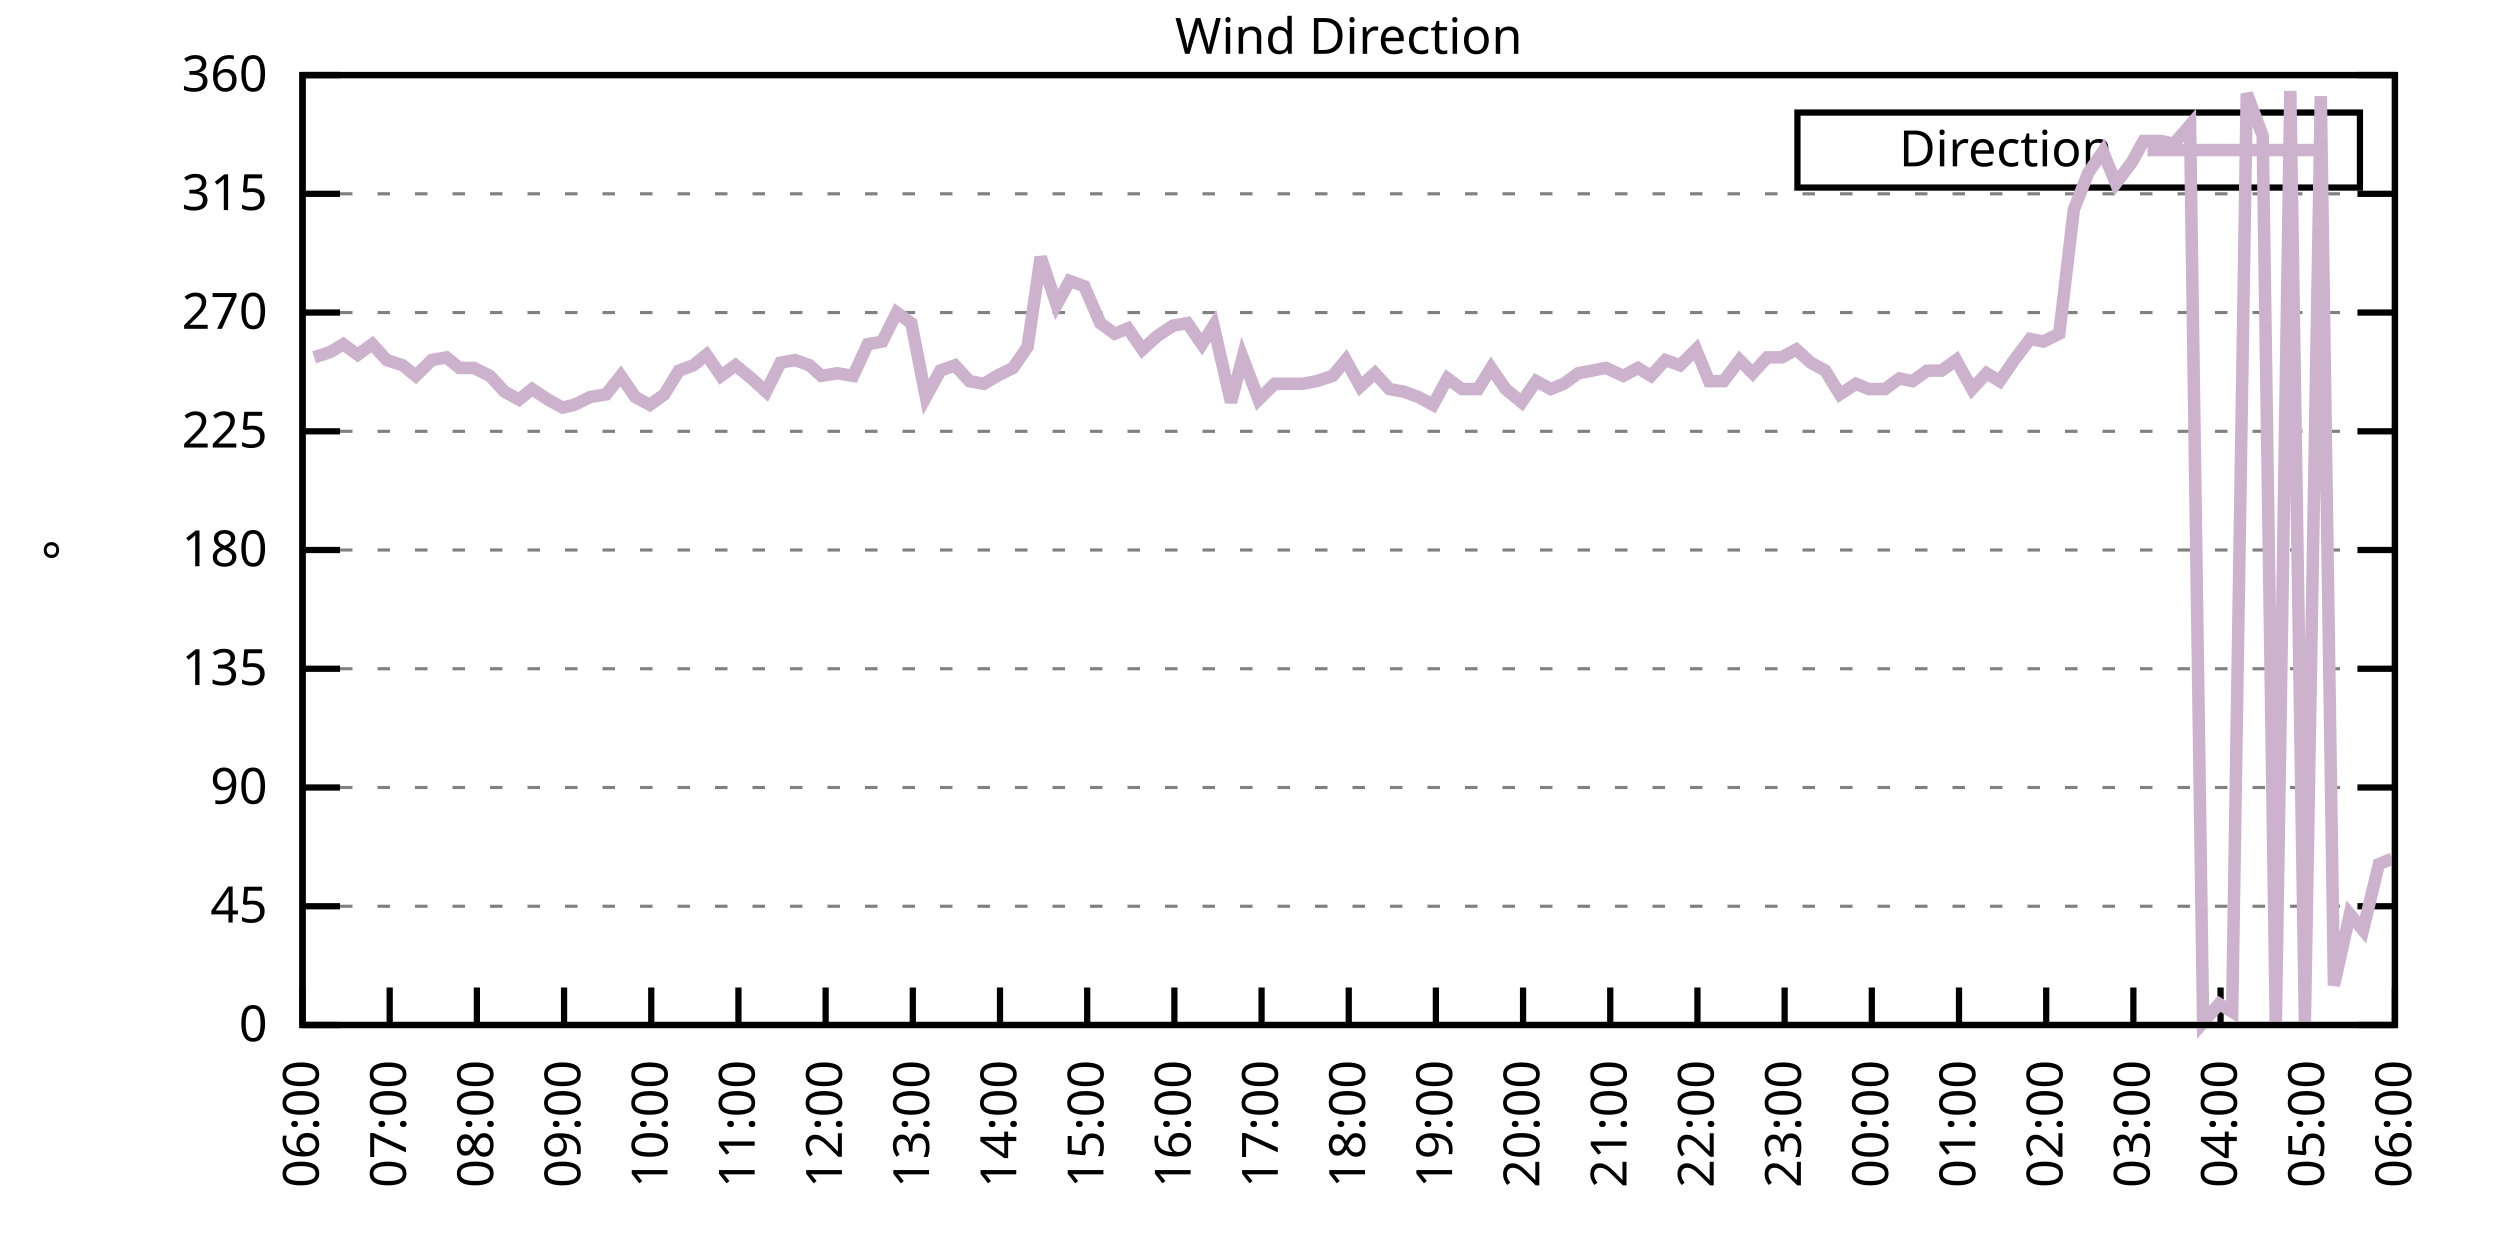
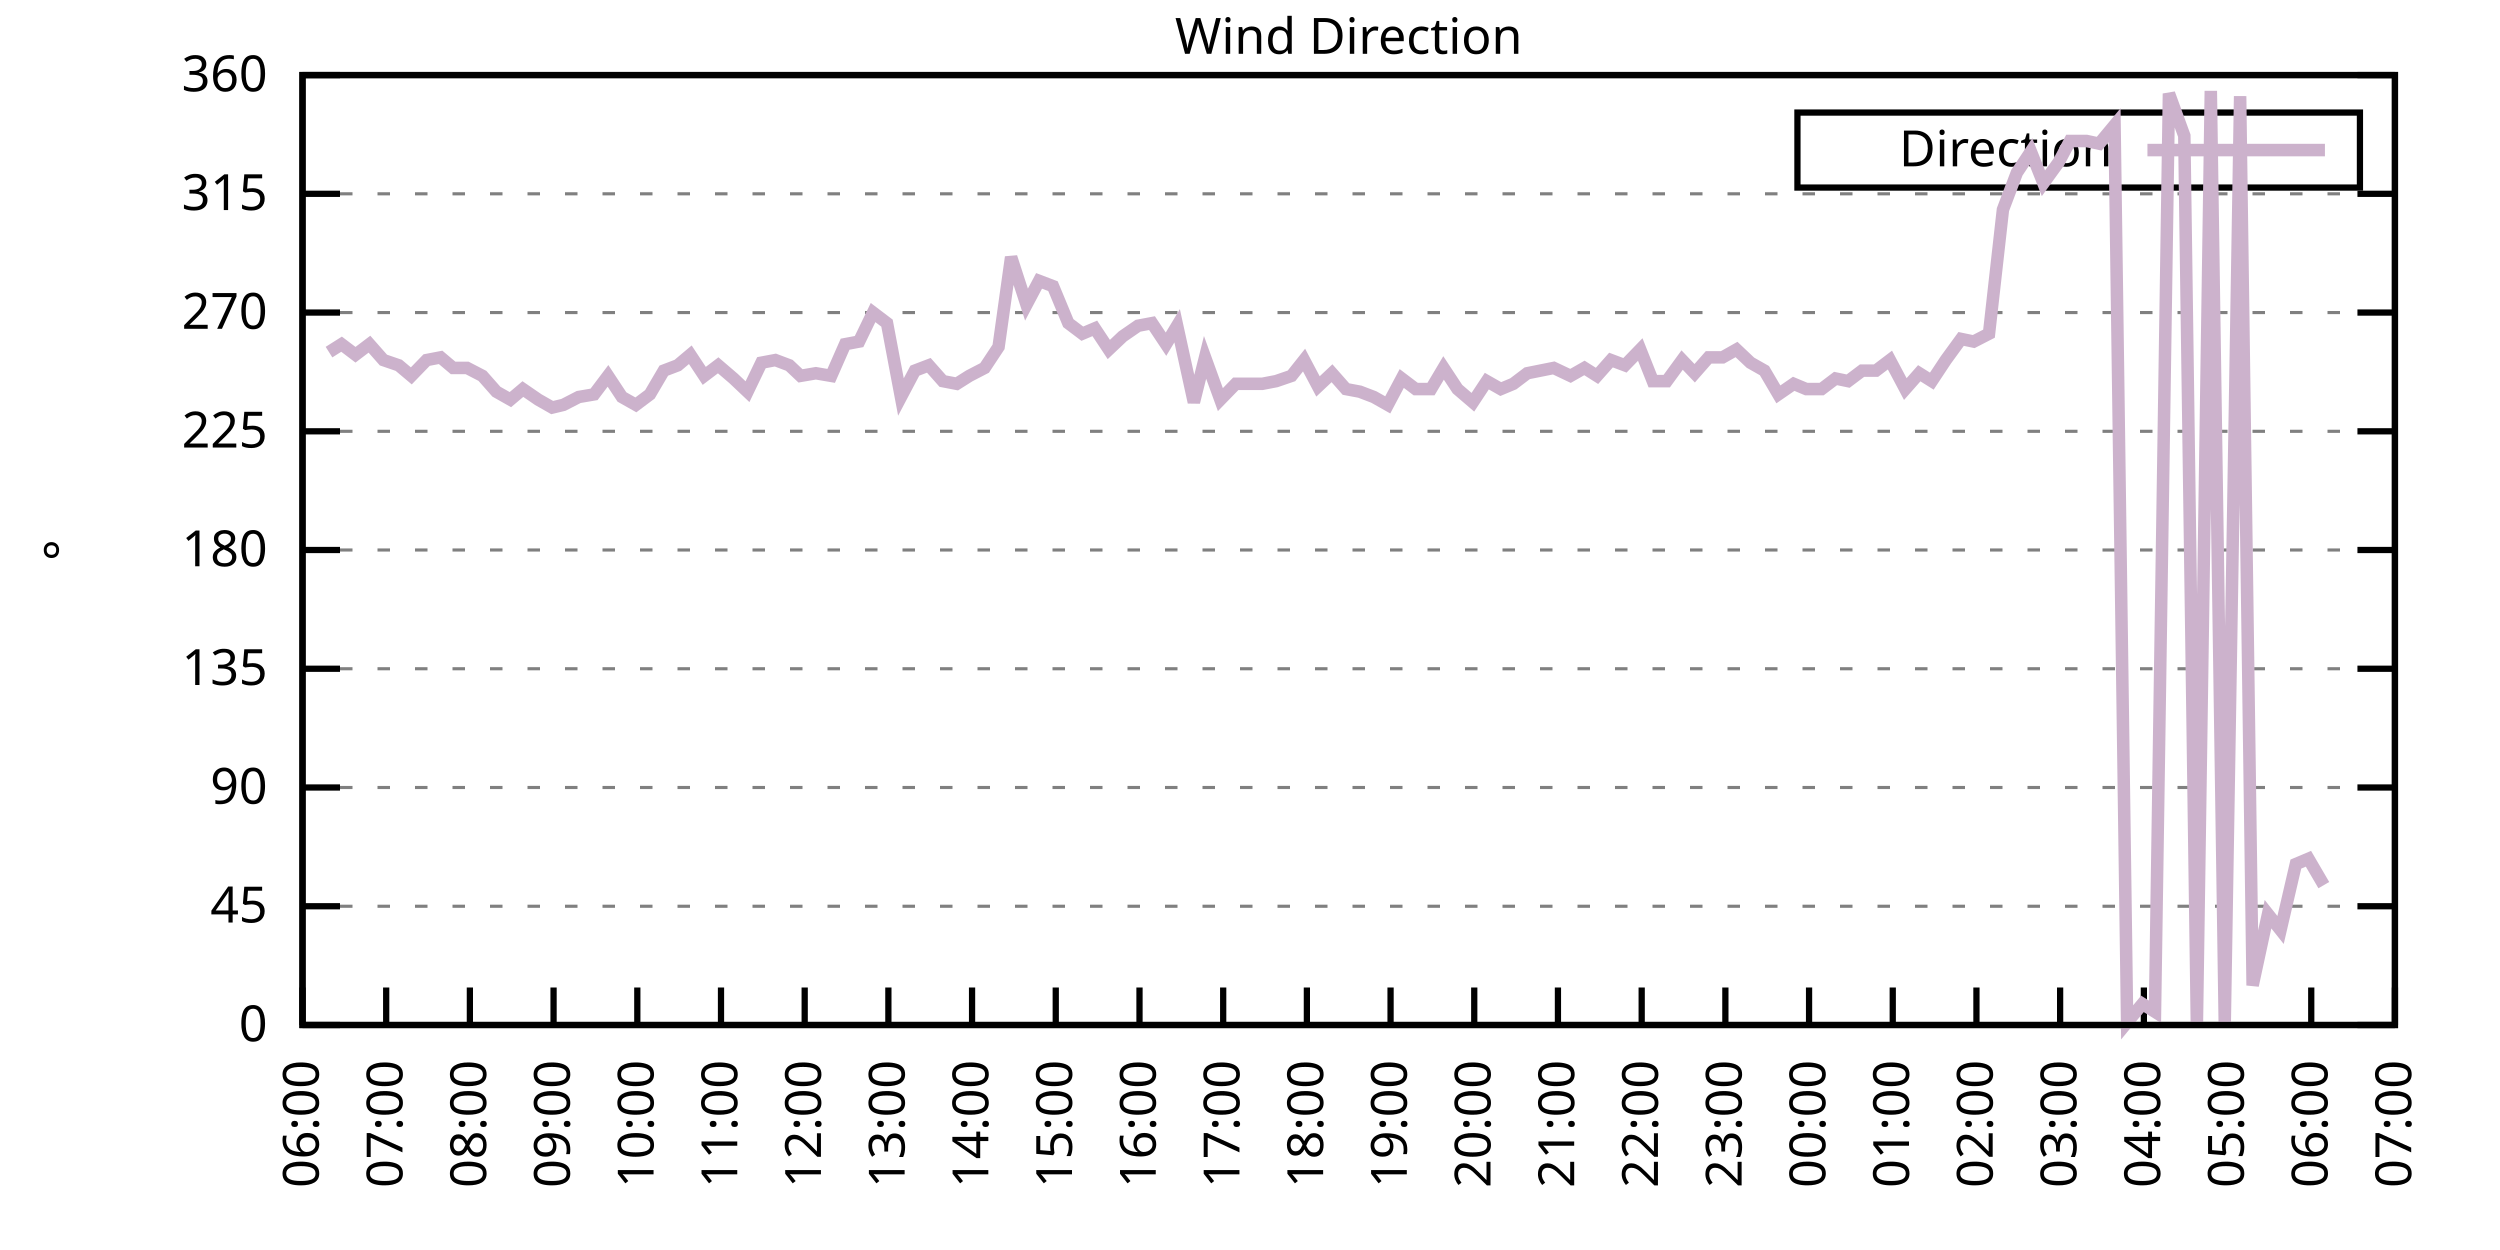
<svg xmlns="http://www.w3.org/2000/svg" xmlns:xlink="http://www.w3.org/1999/xlink" width="400" height="200" viewBox="0 0 400 200">
  <g id="gnuplot_canvas">
    <rect x="0" y="0" width="400" height="200" fill="none" />
    <defs>
      <circle id="gpDot" r="0.5" stroke-width="0.5" stroke="currentColor" />
      <path id="gpPt0" stroke-width="0.333" stroke="currentColor" d="M-1,0 h2 M0,-1 v2" />
      <path id="gpPt1" stroke-width="0.333" stroke="currentColor" d="M-1,-1 L1,1 M1,-1 L-1,1" />
      <path id="gpPt2" stroke-width="0.333" stroke="currentColor" d="M-1,0 L1,0 M0,-1 L0,1 M-1,-1 L1,1 M-1,1 L1,-1" />
      <rect id="gpPt3" stroke-width="0.333" stroke="currentColor" x="-1" y="-1" width="2" height="2" />
      <rect id="gpPt4" stroke-width="0.333" stroke="currentColor" fill="currentColor" x="-1" y="-1" width="2" height="2" />
      <circle id="gpPt5" stroke-width="0.333" stroke="currentColor" cx="0" cy="0" r="1" />
      <use xlink:href="#gpPt5" id="gpPt6" fill="currentColor" stroke="none" />
      <path id="gpPt7" stroke-width="0.333" stroke="currentColor" d="M0,-1.33 L-1.33,0.67 L1.33,0.67 z" />
      <use xlink:href="#gpPt7" id="gpPt8" fill="currentColor" stroke="none" />
      <use xlink:href="#gpPt7" id="gpPt9" stroke="currentColor" transform="rotate(180)" />
      <use xlink:href="#gpPt9" id="gpPt10" fill="currentColor" stroke="none" />
      <use xlink:href="#gpPt3" id="gpPt11" stroke="currentColor" transform="rotate(45)" />
      <use xlink:href="#gpPt11" id="gpPt12" fill="currentColor" stroke="none" />
      <path id="gpPt13" stroke-width="0.333" stroke="currentColor" d="M0,1.330 L1.265,0.411 L0.782,-1.067 L-0.782,-1.076 L-1.265,0.411 z" />
      <use xlink:href="#gpPt13" id="gpPt14" fill="currentColor" stroke="none" />
      <filter id="textbox" filterUnits="objectBoundingBox" x="0" y="0" height="1" width="1">
        <feFlood flood-color="white" flood-opacity="1" result="bgnd" />
        <feComposite in="SourceGraphic" in2="bgnd" operator="atop" />
      </filter>
      <filter id="greybox" filterUnits="objectBoundingBox" x="0" y="0" height="1" width="1">
        <feFlood flood-color="lightgrey" flood-opacity="1" result="grey" />
        <feComposite in="SourceGraphic" in2="grey" operator="atop" />
      </filter>
    </defs>
    <g fill="none" color="white" stroke="currentColor" stroke-width="1.00" stroke-linecap="butt" stroke-linejoin="miter">
</g>
    <g fill="none" color="black" stroke="currentColor" stroke-width="1.00" stroke-linecap="butt" stroke-linejoin="miter">
      <g stroke="none" shape-rendering="crispEdges">
        <polygon fill="rgb(255, 255, 255)" points="48.40,164.00 383.18,164.00 383.18,12.02 48.40,12.02 " />
      </g>
    </g>
    <g fill="none" color="black" stroke="currentColor" stroke-width="1.00" stroke-linecap="butt" stroke-linejoin="miter">
</g>
    <g fill="none" color="black" stroke="black" stroke-width="0.50" stroke-linecap="butt" stroke-linejoin="miter">
</g>
    <g fill="none" color="gray" stroke="currentColor" stroke-width="0.50" stroke-linecap="butt" stroke-linejoin="miter">
      <path stroke="gray" stroke-dasharray="2,4" class="gridline" d="M48.40,164.00 L383.19,164.00  " />
    </g>
    <g fill="none" color="gray" stroke="gray" stroke-width="1.00" stroke-linecap="butt" stroke-linejoin="miter">
</g>
    <g fill="none" color="black" stroke="currentColor" stroke-width="1.00" stroke-linecap="butt" stroke-linejoin="miter">
      <path stroke="black" d="M48.40,164.00 L54.40,164.00 M383.19,164.00 L377.19,164.00  " />
      <g transform="translate(42.80,166.60)" stroke="none" fill="black" font-family="Sans" font-size="8.00" text-anchor="end">
        <text>
          <tspan font-family="Sans"> 0</tspan>
        </text>
      </g>
    </g>
    <g fill="none" color="black" stroke="currentColor" stroke-width="1.00" stroke-linecap="butt" stroke-linejoin="miter">
</g>
    <g fill="none" color="black" stroke="black" stroke-width="0.50" stroke-linecap="butt" stroke-linejoin="miter">
</g>
    <g fill="none" color="gray" stroke="currentColor" stroke-width="0.50" stroke-linecap="butt" stroke-linejoin="miter">
      <path stroke="gray" stroke-dasharray="2,4" class="gridline" d="M48.40,145.00 L383.19,145.00  " />
    </g>
    <g fill="none" color="gray" stroke="gray" stroke-width="1.00" stroke-linecap="butt" stroke-linejoin="miter">
</g>
    <g fill="none" color="black" stroke="currentColor" stroke-width="1.00" stroke-linecap="butt" stroke-linejoin="miter">
      <path stroke="black" d="M48.40,145.00 L54.40,145.00 M383.19,145.00 L377.19,145.00  " />
      <g transform="translate(42.80,147.60)" stroke="none" fill="black" font-family="Sans" font-size="8.00" text-anchor="end">
        <text>
          <tspan font-family="Sans"> 45</tspan>
        </text>
      </g>
    </g>
    <g fill="none" color="black" stroke="currentColor" stroke-width="1.00" stroke-linecap="butt" stroke-linejoin="miter">
</g>
    <g fill="none" color="black" stroke="black" stroke-width="0.50" stroke-linecap="butt" stroke-linejoin="miter">
</g>
    <g fill="none" color="gray" stroke="currentColor" stroke-width="0.50" stroke-linecap="butt" stroke-linejoin="miter">
      <path stroke="gray" stroke-dasharray="2,4" class="gridline" d="M48.40,126.00 L383.19,126.00  " />
    </g>
    <g fill="none" color="gray" stroke="gray" stroke-width="1.00" stroke-linecap="butt" stroke-linejoin="miter">
</g>
    <g fill="none" color="black" stroke="currentColor" stroke-width="1.00" stroke-linecap="butt" stroke-linejoin="miter">
      <path stroke="black" d="M48.40,126.00 L54.40,126.00 M383.19,126.00 L377.19,126.00  " />
      <g transform="translate(42.80,128.60)" stroke="none" fill="black" font-family="Sans" font-size="8.00" text-anchor="end">
        <text>
          <tspan font-family="Sans"> 90</tspan>
        </text>
      </g>
    </g>
    <g fill="none" color="black" stroke="currentColor" stroke-width="1.00" stroke-linecap="butt" stroke-linejoin="miter">
</g>
    <g fill="none" color="black" stroke="black" stroke-width="0.50" stroke-linecap="butt" stroke-linejoin="miter">
</g>
    <g fill="none" color="gray" stroke="currentColor" stroke-width="0.50" stroke-linecap="butt" stroke-linejoin="miter">
      <path stroke="gray" stroke-dasharray="2,4" class="gridline" d="M48.40,107.00 L383.19,107.00  " />
    </g>
    <g fill="none" color="gray" stroke="gray" stroke-width="1.00" stroke-linecap="butt" stroke-linejoin="miter">
</g>
    <g fill="none" color="black" stroke="currentColor" stroke-width="1.00" stroke-linecap="butt" stroke-linejoin="miter">
      <path stroke="black" d="M48.40,107.00 L54.40,107.00 M383.19,107.00 L377.19,107.00  " />
      <g transform="translate(42.80,109.60)" stroke="none" fill="black" font-family="Sans" font-size="8.00" text-anchor="end">
        <text>
          <tspan font-family="Sans"> 135</tspan>
        </text>
      </g>
    </g>
    <g fill="none" color="black" stroke="currentColor" stroke-width="1.00" stroke-linecap="butt" stroke-linejoin="miter">
</g>
    <g fill="none" color="black" stroke="black" stroke-width="0.50" stroke-linecap="butt" stroke-linejoin="miter">
</g>
    <g fill="none" color="gray" stroke="currentColor" stroke-width="0.50" stroke-linecap="butt" stroke-linejoin="miter">
      <path stroke="gray" stroke-dasharray="2,4" class="gridline" d="M48.40,88.00 L383.19,88.00  " />
    </g>
    <g fill="none" color="gray" stroke="gray" stroke-width="1.00" stroke-linecap="butt" stroke-linejoin="miter">
</g>
    <g fill="none" color="black" stroke="currentColor" stroke-width="1.00" stroke-linecap="butt" stroke-linejoin="miter">
      <path stroke="black" d="M48.40,88.00 L54.40,88.00 M383.19,88.00 L377.19,88.00  " />
      <g transform="translate(42.80,90.60)" stroke="none" fill="black" font-family="Sans" font-size="8.00" text-anchor="end">
        <text>
          <tspan font-family="Sans"> 180</tspan>
        </text>
      </g>
    </g>
    <g fill="none" color="black" stroke="currentColor" stroke-width="1.00" stroke-linecap="butt" stroke-linejoin="miter">
</g>
    <g fill="none" color="black" stroke="black" stroke-width="0.50" stroke-linecap="butt" stroke-linejoin="miter">
</g>
    <g fill="none" color="gray" stroke="currentColor" stroke-width="0.50" stroke-linecap="butt" stroke-linejoin="miter">
      <path stroke="gray" stroke-dasharray="2,4" class="gridline" d="M48.40,69.01 L383.19,69.01  " />
    </g>
    <g fill="none" color="gray" stroke="gray" stroke-width="1.00" stroke-linecap="butt" stroke-linejoin="miter">
</g>
    <g fill="none" color="black" stroke="currentColor" stroke-width="1.00" stroke-linecap="butt" stroke-linejoin="miter">
      <path stroke="black" d="M48.40,69.01 L54.40,69.01 M383.19,69.01 L377.19,69.01  " />
      <g transform="translate(42.80,71.61)" stroke="none" fill="black" font-family="Sans" font-size="8.00" text-anchor="end">
        <text>
          <tspan font-family="Sans"> 225</tspan>
        </text>
      </g>
    </g>
    <g fill="none" color="black" stroke="currentColor" stroke-width="1.00" stroke-linecap="butt" stroke-linejoin="miter">
</g>
    <g fill="none" color="black" stroke="black" stroke-width="0.50" stroke-linecap="butt" stroke-linejoin="miter">
</g>
    <g fill="none" color="gray" stroke="currentColor" stroke-width="0.50" stroke-linecap="butt" stroke-linejoin="miter">
      <path stroke="gray" stroke-dasharray="2,4" class="gridline" d="M48.40,50.01 L383.19,50.01  " />
    </g>
    <g fill="none" color="gray" stroke="gray" stroke-width="1.00" stroke-linecap="butt" stroke-linejoin="miter">
</g>
    <g fill="none" color="black" stroke="currentColor" stroke-width="1.00" stroke-linecap="butt" stroke-linejoin="miter">
      <path stroke="black" d="M48.40,50.01 L54.40,50.01 M383.19,50.01 L377.19,50.01  " />
      <g transform="translate(42.80,52.61)" stroke="none" fill="black" font-family="Sans" font-size="8.00" text-anchor="end">
        <text>
          <tspan font-family="Sans"> 270</tspan>
        </text>
      </g>
    </g>
    <g fill="none" color="black" stroke="currentColor" stroke-width="1.00" stroke-linecap="butt" stroke-linejoin="miter">
</g>
    <g fill="none" color="black" stroke="black" stroke-width="0.50" stroke-linecap="butt" stroke-linejoin="miter">
</g>
    <g fill="none" color="gray" stroke="currentColor" stroke-width="0.50" stroke-linecap="butt" stroke-linejoin="miter">
      <path stroke="gray" stroke-dasharray="2,4" class="gridline" d="M48.40,31.01 L383.19,31.01  " />
    </g>
    <g fill="none" color="gray" stroke="gray" stroke-width="1.00" stroke-linecap="butt" stroke-linejoin="miter">
</g>
    <g fill="none" color="black" stroke="currentColor" stroke-width="1.00" stroke-linecap="butt" stroke-linejoin="miter">
      <path stroke="black" d="M48.40,31.01 L54.40,31.01 M383.19,31.01 L377.19,31.01  " />
      <g transform="translate(42.80,33.61)" stroke="none" fill="black" font-family="Sans" font-size="8.00" text-anchor="end">
        <text>
          <tspan font-family="Sans"> 315</tspan>
        </text>
      </g>
    </g>
    <g fill="none" color="black" stroke="currentColor" stroke-width="1.00" stroke-linecap="butt" stroke-linejoin="miter">
</g>
    <g fill="none" color="black" stroke="black" stroke-width="0.50" stroke-linecap="butt" stroke-linejoin="miter">
</g>
    <g fill="none" color="gray" stroke="currentColor" stroke-width="0.50" stroke-linecap="butt" stroke-linejoin="miter">
      <path stroke="gray" stroke-dasharray="2,4" class="gridline" d="M48.40,12.01 L383.19,12.01  " />
    </g>
    <g fill="none" color="gray" stroke="gray" stroke-width="1.00" stroke-linecap="butt" stroke-linejoin="miter">
</g>
    <g fill="none" color="black" stroke="currentColor" stroke-width="1.00" stroke-linecap="butt" stroke-linejoin="miter">
      <path stroke="black" d="M48.40,12.01 L54.40,12.01 M383.19,12.01 L377.19,12.01  " />
      <g transform="translate(42.80,14.61)" stroke="none" fill="black" font-family="Sans" font-size="8.00" text-anchor="end">
        <text>
          <tspan font-family="Sans"> 360</tspan>
        </text>
      </g>
    </g>
    <g fill="none" color="black" stroke="currentColor" stroke-width="1.00" stroke-linecap="butt" stroke-linejoin="miter">
      <path stroke="black" d="M48.40,164.00 L48.40,158.00  " />
      <g transform="translate(51.00,169.60) rotate(270.00)" stroke="none" fill="black" font-family="Sans" font-size="8.00" text-anchor="end">
        <text>
          <tspan font-family="Sans">06:00</tspan>
        </text>
      </g>
    </g>
    <g fill="none" color="black" stroke="currentColor" stroke-width="1.00" stroke-linecap="butt" stroke-linejoin="miter">
-       <path stroke="black" d="M62.35,164.00 L62.35,158.00  " />
-       <g transform="translate(64.95,169.60) rotate(270.00)" stroke="none" fill="black" font-family="Sans" font-size="8.00" text-anchor="end">
+       <path stroke="black" d="M61.79,164.00 L61.79,158.00  " />
+       <g transform="translate(64.39,169.60) rotate(270.00)" stroke="none" fill="black" font-family="Sans" font-size="8.00" text-anchor="end">
        <text>
          <tspan font-family="Sans">07:00</tspan>
        </text>
      </g>
    </g>
    <g fill="none" color="black" stroke="currentColor" stroke-width="1.00" stroke-linecap="butt" stroke-linejoin="miter">
-       <path stroke="black" d="M76.30,164.00 L76.30,158.00  " />
-       <g transform="translate(78.90,169.60) rotate(270.00)" stroke="none" fill="black" font-family="Sans" font-size="8.00" text-anchor="end">
+       <path stroke="black" d="M75.18,164.00 L75.18,158.00  " />
+       <g transform="translate(77.78,169.60) rotate(270.00)" stroke="none" fill="black" font-family="Sans" font-size="8.00" text-anchor="end">
        <text>
          <tspan font-family="Sans">08:00</tspan>
        </text>
      </g>
    </g>
    <g fill="none" color="black" stroke="currentColor" stroke-width="1.00" stroke-linecap="butt" stroke-linejoin="miter">
-       <path stroke="black" d="M90.25,164.00 L90.25,158.00  " />
-       <g transform="translate(92.85,169.60) rotate(270.00)" stroke="none" fill="black" font-family="Sans" font-size="8.00" text-anchor="end">
+       <path stroke="black" d="M88.57,164.00 L88.57,158.00  " />
+       <g transform="translate(91.17,169.60) rotate(270.00)" stroke="none" fill="black" font-family="Sans" font-size="8.00" text-anchor="end">
        <text>
          <tspan font-family="Sans">09:00</tspan>
        </text>
      </g>
    </g>
    <g fill="none" color="black" stroke="currentColor" stroke-width="1.00" stroke-linecap="butt" stroke-linejoin="miter">
-       <path stroke="black" d="M104.20,164.00 L104.20,158.00  " />
-       <g transform="translate(106.80,169.60) rotate(270.00)" stroke="none" fill="black" font-family="Sans" font-size="8.00" text-anchor="end">
+       <path stroke="black" d="M101.97,164.00 L101.97,158.00  " />
+       <g transform="translate(104.57,169.60) rotate(270.00)" stroke="none" fill="black" font-family="Sans" font-size="8.00" text-anchor="end">
        <text>
          <tspan font-family="Sans">10:00</tspan>
        </text>
      </g>
    </g>
    <g fill="none" color="black" stroke="currentColor" stroke-width="1.00" stroke-linecap="butt" stroke-linejoin="miter">
-       <path stroke="black" d="M118.15,164.00 L118.15,158.00  " />
-       <g transform="translate(120.75,169.60) rotate(270.00)" stroke="none" fill="black" font-family="Sans" font-size="8.00" text-anchor="end">
+       <path stroke="black" d="M115.36,164.00 L115.36,158.00  " />
+       <g transform="translate(117.96,169.60) rotate(270.00)" stroke="none" fill="black" font-family="Sans" font-size="8.00" text-anchor="end">
        <text>
          <tspan font-family="Sans">11:00</tspan>
        </text>
      </g>
    </g>
    <g fill="none" color="black" stroke="currentColor" stroke-width="1.00" stroke-linecap="butt" stroke-linejoin="miter">
-       <path stroke="black" d="M132.10,164.00 L132.10,158.00  " />
-       <g transform="translate(134.70,169.60) rotate(270.00)" stroke="none" fill="black" font-family="Sans" font-size="8.00" text-anchor="end">
+       <path stroke="black" d="M128.75,164.00 L128.75,158.00  " />
+       <g transform="translate(131.35,169.60) rotate(270.00)" stroke="none" fill="black" font-family="Sans" font-size="8.00" text-anchor="end">
        <text>
          <tspan font-family="Sans">12:00</tspan>
        </text>
      </g>
    </g>
    <g fill="none" color="black" stroke="currentColor" stroke-width="1.00" stroke-linecap="butt" stroke-linejoin="miter">
-       <path stroke="black" d="M146.05,164.00 L146.05,158.00  " />
-       <g transform="translate(148.65,169.60) rotate(270.00)" stroke="none" fill="black" font-family="Sans" font-size="8.00" text-anchor="end">
+       <path stroke="black" d="M142.14,164.00 L142.14,158.00  " />
+       <g transform="translate(144.74,169.60) rotate(270.00)" stroke="none" fill="black" font-family="Sans" font-size="8.00" text-anchor="end">
        <text>
          <tspan font-family="Sans">13:00</tspan>
        </text>
      </g>
    </g>
    <g fill="none" color="black" stroke="currentColor" stroke-width="1.00" stroke-linecap="butt" stroke-linejoin="miter">
-       <path stroke="black" d="M160.00,164.00 L160.00,158.00  " />
-       <g transform="translate(162.60,169.60) rotate(270.00)" stroke="none" fill="black" font-family="Sans" font-size="8.00" text-anchor="end">
+       <path stroke="black" d="M155.53,164.00 L155.53,158.00  " />
+       <g transform="translate(158.13,169.60) rotate(270.00)" stroke="none" fill="black" font-family="Sans" font-size="8.00" text-anchor="end">
        <text>
          <tspan font-family="Sans">14:00</tspan>
        </text>
      </g>
    </g>
    <g fill="none" color="black" stroke="currentColor" stroke-width="1.00" stroke-linecap="butt" stroke-linejoin="miter">
-       <path stroke="black" d="M173.95,164.00 L173.95,158.00  " />
-       <g transform="translate(176.55,169.60) rotate(270.00)" stroke="none" fill="black" font-family="Sans" font-size="8.00" text-anchor="end">
+       <path stroke="black" d="M168.92,164.00 L168.92,158.00  " />
+       <g transform="translate(171.52,169.60) rotate(270.00)" stroke="none" fill="black" font-family="Sans" font-size="8.00" text-anchor="end">
        <text>
          <tspan font-family="Sans">15:00</tspan>
        </text>
      </g>
    </g>
    <g fill="none" color="black" stroke="currentColor" stroke-width="1.00" stroke-linecap="butt" stroke-linejoin="miter">
-       <path stroke="black" d="M187.90,164.00 L187.90,158.00  " />
-       <g transform="translate(190.50,169.60) rotate(270.00)" stroke="none" fill="black" font-family="Sans" font-size="8.00" text-anchor="end">
+       <path stroke="black" d="M182.32,164.00 L182.32,158.00  " />
+       <g transform="translate(184.92,169.60) rotate(270.00)" stroke="none" fill="black" font-family="Sans" font-size="8.00" text-anchor="end">
        <text>
          <tspan font-family="Sans">16:00</tspan>
        </text>
      </g>
    </g>
    <g fill="none" color="black" stroke="currentColor" stroke-width="1.00" stroke-linecap="butt" stroke-linejoin="miter">
-       <path stroke="black" d="M201.85,164.00 L201.85,158.00  " />
-       <g transform="translate(204.45,169.60) rotate(270.00)" stroke="none" fill="black" font-family="Sans" font-size="8.00" text-anchor="end">
+       <path stroke="black" d="M195.71,164.00 L195.71,158.00  " />
+       <g transform="translate(198.31,169.60) rotate(270.00)" stroke="none" fill="black" font-family="Sans" font-size="8.00" text-anchor="end">
        <text>
          <tspan font-family="Sans">17:00</tspan>
        </text>
      </g>
    </g>
    <g fill="none" color="black" stroke="currentColor" stroke-width="1.00" stroke-linecap="butt" stroke-linejoin="miter">
-       <path stroke="black" d="M215.80,164.00 L215.80,158.00  " />
-       <g transform="translate(218.40,169.60) rotate(270.00)" stroke="none" fill="black" font-family="Sans" font-size="8.00" text-anchor="end">
+       <path stroke="black" d="M209.10,164.00 L209.10,158.00  " />
+       <g transform="translate(211.70,169.60) rotate(270.00)" stroke="none" fill="black" font-family="Sans" font-size="8.00" text-anchor="end">
        <text>
          <tspan font-family="Sans">18:00</tspan>
        </text>
      </g>
    </g>
    <g fill="none" color="black" stroke="currentColor" stroke-width="1.00" stroke-linecap="butt" stroke-linejoin="miter">
-       <path stroke="black" d="M229.74,164.00 L229.74,158.00  " />
-       <g transform="translate(232.34,169.60) rotate(270.00)" stroke="none" fill="black" font-family="Sans" font-size="8.00" text-anchor="end">
+       <path stroke="black" d="M222.49,164.00 L222.49,158.00  " />
+       <g transform="translate(225.09,169.60) rotate(270.00)" stroke="none" fill="black" font-family="Sans" font-size="8.00" text-anchor="end">
        <text>
          <tspan font-family="Sans">19:00</tspan>
        </text>
      </g>
    </g>
    <g fill="none" color="black" stroke="currentColor" stroke-width="1.00" stroke-linecap="butt" stroke-linejoin="miter">
-       <path stroke="black" d="M243.69,164.00 L243.69,158.00  " />
-       <g transform="translate(246.29,169.60) rotate(270.00)" stroke="none" fill="black" font-family="Sans" font-size="8.00" text-anchor="end">
+       <path stroke="black" d="M235.88,164.00 L235.88,158.00  " />
+       <g transform="translate(238.48,169.60) rotate(270.00)" stroke="none" fill="black" font-family="Sans" font-size="8.00" text-anchor="end">
        <text>
          <tspan font-family="Sans">20:00</tspan>
        </text>
      </g>
    </g>
    <g fill="none" color="black" stroke="currentColor" stroke-width="1.00" stroke-linecap="butt" stroke-linejoin="miter">
-       <path stroke="black" d="M257.64,164.00 L257.64,158.00  " />
-       <g transform="translate(260.24,169.60) rotate(270.00)" stroke="none" fill="black" font-family="Sans" font-size="8.00" text-anchor="end">
+       <path stroke="black" d="M249.27,164.00 L249.27,158.00  " />
+       <g transform="translate(251.87,169.60) rotate(270.00)" stroke="none" fill="black" font-family="Sans" font-size="8.00" text-anchor="end">
        <text>
          <tspan font-family="Sans">21:00</tspan>
        </text>
      </g>
    </g>
    <g fill="none" color="black" stroke="currentColor" stroke-width="1.00" stroke-linecap="butt" stroke-linejoin="miter">
-       <path stroke="black" d="M271.59,164.00 L271.59,158.00  " />
-       <g transform="translate(274.19,169.60) rotate(270.00)" stroke="none" fill="black" font-family="Sans" font-size="8.00" text-anchor="end">
+       <path stroke="black" d="M262.67,164.00 L262.67,158.00  " />
+       <g transform="translate(265.27,169.60) rotate(270.00)" stroke="none" fill="black" font-family="Sans" font-size="8.00" text-anchor="end">
        <text>
          <tspan font-family="Sans">22:00</tspan>
        </text>
      </g>
    </g>
    <g fill="none" color="black" stroke="currentColor" stroke-width="1.00" stroke-linecap="butt" stroke-linejoin="miter">
-       <path stroke="black" d="M285.54,164.00 L285.54,158.00  " />
-       <g transform="translate(288.14,169.60) rotate(270.00)" stroke="none" fill="black" font-family="Sans" font-size="8.00" text-anchor="end">
+       <path stroke="black" d="M276.06,164.00 L276.06,158.00  " />
+       <g transform="translate(278.66,169.60) rotate(270.00)" stroke="none" fill="black" font-family="Sans" font-size="8.00" text-anchor="end">
        <text>
          <tspan font-family="Sans">23:00</tspan>
        </text>
      </g>
    </g>
    <g fill="none" color="black" stroke="currentColor" stroke-width="1.00" stroke-linecap="butt" stroke-linejoin="miter">
-       <path stroke="black" d="M299.49,164.00 L299.49,158.00  " />
-       <g transform="translate(302.09,169.60) rotate(270.00)" stroke="none" fill="black" font-family="Sans" font-size="8.00" text-anchor="end">
+       <path stroke="black" d="M289.45,164.00 L289.45,158.00  " />
+       <g transform="translate(292.05,169.60) rotate(270.00)" stroke="none" fill="black" font-family="Sans" font-size="8.00" text-anchor="end">
        <text>
          <tspan font-family="Sans">00:00</tspan>
        </text>
      </g>
    </g>
    <g fill="none" color="black" stroke="currentColor" stroke-width="1.00" stroke-linecap="butt" stroke-linejoin="miter">
-       <path stroke="black" d="M313.44,164.00 L313.44,158.00  " />
-       <g transform="translate(316.04,169.60) rotate(270.00)" stroke="none" fill="black" font-family="Sans" font-size="8.00" text-anchor="end">
+       <path stroke="black" d="M302.84,164.00 L302.84,158.00  " />
+       <g transform="translate(305.44,169.60) rotate(270.00)" stroke="none" fill="black" font-family="Sans" font-size="8.00" text-anchor="end">
        <text>
          <tspan font-family="Sans">01:00</tspan>
        </text>
      </g>
    </g>
    <g fill="none" color="black" stroke="currentColor" stroke-width="1.00" stroke-linecap="butt" stroke-linejoin="miter">
-       <path stroke="black" d="M327.39,164.00 L327.39,158.00  " />
-       <g transform="translate(329.99,169.60) rotate(270.00)" stroke="none" fill="black" font-family="Sans" font-size="8.00" text-anchor="end">
+       <path stroke="black" d="M316.23,164.00 L316.23,158.00  " />
+       <g transform="translate(318.83,169.60) rotate(270.00)" stroke="none" fill="black" font-family="Sans" font-size="8.00" text-anchor="end">
        <text>
          <tspan font-family="Sans">02:00</tspan>
        </text>
      </g>
    </g>
    <g fill="none" color="black" stroke="currentColor" stroke-width="1.00" stroke-linecap="butt" stroke-linejoin="miter">
-       <path stroke="black" d="M341.34,164.00 L341.34,158.00  " />
-       <g transform="translate(343.94,169.60) rotate(270.00)" stroke="none" fill="black" font-family="Sans" font-size="8.00" text-anchor="end">
+       <path stroke="black" d="M329.62,164.00 L329.62,158.00  " />
+       <g transform="translate(332.22,169.60) rotate(270.00)" stroke="none" fill="black" font-family="Sans" font-size="8.00" text-anchor="end">
        <text>
          <tspan font-family="Sans">03:00</tspan>
        </text>
      </g>
    </g>
    <g fill="none" color="black" stroke="currentColor" stroke-width="1.00" stroke-linecap="butt" stroke-linejoin="miter">
-       <path stroke="black" d="M355.29,164.00 L355.29,158.00  " />
-       <g transform="translate(357.89,169.60) rotate(270.00)" stroke="none" fill="black" font-family="Sans" font-size="8.00" text-anchor="end">
+       <path stroke="black" d="M343.02,164.00 L343.02,158.00  " />
+       <g transform="translate(345.62,169.60) rotate(270.00)" stroke="none" fill="black" font-family="Sans" font-size="8.00" text-anchor="end">
        <text>
          <tspan font-family="Sans">04:00</tspan>
        </text>
      </g>
    </g>
    <g fill="none" color="black" stroke="currentColor" stroke-width="1.00" stroke-linecap="butt" stroke-linejoin="miter">
-       <path stroke="black" d="M369.24,164.00 L369.24,158.00  " />
-       <g transform="translate(371.84,169.60) rotate(270.00)" stroke="none" fill="black" font-family="Sans" font-size="8.00" text-anchor="end">
+       <path stroke="black" d="M356.41,164.00 L356.41,158.00  " />
+       <g transform="translate(359.01,169.60) rotate(270.00)" stroke="none" fill="black" font-family="Sans" font-size="8.00" text-anchor="end">
        <text>
          <tspan font-family="Sans">05:00</tspan>
+         </text>
+       </g>
+     </g>
+     <g fill="none" color="black" stroke="currentColor" stroke-width="1.00" stroke-linecap="butt" stroke-linejoin="miter">
+       <path stroke="black" d="M369.80,164.00 L369.80,158.00  " />
+       <g transform="translate(372.40,169.60) rotate(270.00)" stroke="none" fill="black" font-family="Sans" font-size="8.00" text-anchor="end">
+         <text>
+           <tspan font-family="Sans">06:00</tspan>
        </text>
      </g>
    </g>
    <g fill="none" color="black" stroke="currentColor" stroke-width="1.00" stroke-linecap="butt" stroke-linejoin="miter">
      <path stroke="black" d="M383.19,164.00 L383.19,158.00  " />
      <g transform="translate(385.79,169.60) rotate(270.00)" stroke="none" fill="black" font-family="Sans" font-size="8.00" text-anchor="end">
        <text>
-           <tspan font-family="Sans">06:00</tspan>
+           <tspan font-family="Sans">07:00</tspan>
        </text>
      </g>
    </g>
    <g fill="none" color="black" stroke="currentColor" stroke-width="1.00" stroke-linecap="butt" stroke-linejoin="miter">
</g>
    <g fill="none" color="black" stroke="currentColor" stroke-width="1.00" stroke-linecap="butt" stroke-linejoin="miter">
      <path stroke="black" d="M48.40,12.01 L48.40,164.00 L383.19,164.00 L383.19,12.01 L48.40,12.01 Z  " />
    </g>
    <g fill="none" color="black" stroke="currentColor" stroke-width="1.00" stroke-linecap="butt" stroke-linejoin="miter">
</g>
    <g fill="none" color="black" stroke="currentColor" stroke-width="1.00" stroke-linecap="butt" stroke-linejoin="miter">
      <path stroke="black" d="M287.59,30.01 L287.59,18.01 L377.59,18.01 L377.59,30.01 L287.59,30.01 Z  " />
    </g>
    <g id="Wind_direction_plot_1">
      <g fill="none" color="white" stroke="black" stroke-width="2.00" stroke-linecap="butt" stroke-linejoin="miter">
</g>
      <g fill="none" color="black" stroke="currentColor" stroke-width="2.00" stroke-linecap="butt" stroke-linejoin="miter">
        <g transform="translate(337.99,26.61)" stroke="none" fill="black" font-family="Sans" font-size="8.00" text-anchor="end">
          <text>
            <tspan font-family="Sans">Direction</tspan>
          </text>
        </g>
      </g>
      <g fill="none" color="black" stroke="currentColor" stroke-width="2.00" stroke-linecap="butt" stroke-linejoin="miter">
-         <path stroke="rgb(204, 178, 204)" d="M343.59,24.01 L371.99,24.01 M50.26,57.18 L52.82,56.34 L54.91,55.07 L57.23,56.76 L59.56,55.07 L61.88,57.61   L64.44,58.45 L66.53,60.14 L69.09,57.61 L71.42,57.18 L73.51,58.87 L75.83,58.87 L78.39,60.14 L80.72,62.67   L83.04,63.94 L85.13,62.25 L87.69,63.94 L90.02,65.21 L91.88,64.78 L94.43,63.52 L96.99,63.10 L99.32,60.14   L101.64,63.52 L103.97,64.78 L106.29,63.10 L108.62,59.30 L110.94,58.45 L113.03,56.76 L115.36,60.14 L117.68,58.45   L120.24,60.56 L122.57,62.67 L124.89,58.03 L127.22,57.61 L129.54,58.45 L131.40,60.14 L133.96,59.72 L136.51,60.14   L138.84,55.07 L141.16,54.65 L143.49,50.01 L145.81,51.70 L148.14,63.52 L150.46,59.30 L152.79,58.45 L155.11,60.98   L157.44,61.41 L159.53,60.14 L162.09,58.87 L164.41,55.50 L166.51,41.14 L169.06,48.74 L171.16,44.94 L173.48,45.79   L176.04,51.70 L178.36,53.39 L180.46,52.54 L182.78,55.92 L185.11,53.81 L187.66,52.12 L189.99,51.70 L192.31,55.07   L194.17,52.12 L196.96,64.36 L198.82,57.18 L201.38,63.94 L203.94,61.41 L206.26,61.41 L208.36,61.41 L210.68,60.98   L213.24,60.14 L215.33,57.61 L217.65,61.83 L219.98,59.72 L222.30,62.25 L224.63,62.67 L226.95,63.52 L229.28,64.78   L231.60,60.56 L233.93,62.25 L236.49,62.25 L238.58,58.87 L240.90,62.25 L243.46,64.36 L245.79,60.98 L248.11,62.25   L250.20,61.41 L252.53,59.72 L256.95,58.87 L259.74,60.14 L262.06,58.87 L264.15,60.14 L266.48,57.61 L268.80,58.45   L271.36,55.92 L273.45,60.98 L275.78,60.98 L278.34,57.61 L280.43,59.72 L282.75,57.18 L285.08,57.18 L287.40,55.92   L289.73,58.03 L292.05,59.30 L294.38,63.10 L296.94,61.41 L299.03,62.25 L301.58,62.25 L303.91,60.56 L306.00,60.98   L308.33,59.30 L310.65,59.30 L312.98,57.61 L315.53,62.25 L317.86,59.72 L319.95,60.98 L322.28,57.61 L324.83,54.23   L326.93,54.65 L329.48,53.39 L331.81,33.54 L334.13,27.63 L336.46,24.25 L338.55,29.32 L341.11,25.94 L342.97,22.56   L345.76,22.56 L347.85,22.99 L350.41,20.03 L352.50,163.58 L355.06,160.62 L357.15,161.89 L359.48,14.97 L362.03,21.72   L364.13,164.00 L366.45,14.54 L368.78,163.58 L371.33,15.39 L373.43,157.67 L375.98,146.27 L378.08,148.80 L380.63,138.25   L382.73,137.40  " />
+         <path stroke="rgb(204, 178, 204)" d="M343.59,24.01 L371.99,24.01 M52.64,56.34 L54.65,55.07 L56.88,56.76 L59.11,55.07 L61.35,57.61 L63.80,58.45   L65.81,60.14 L68.26,57.61 L70.50,57.18 L72.50,58.87 L74.74,58.87 L77.19,60.14 L79.42,62.67 L81.66,63.94   L83.66,62.25 L86.12,63.94 L88.35,65.21 L90.14,64.78 L92.59,63.52 L95.05,63.10 L97.28,60.14 L99.51,63.52   L101.74,64.78 L103.98,63.10 L106.21,59.30 L108.44,58.45 L110.45,56.76 L112.68,60.14 L114.91,58.45 L117.37,60.56   L119.60,62.67 L121.83,58.03 L124.06,57.61 L126.29,58.45 L128.08,60.14 L130.54,59.72 L132.99,60.14 L135.22,55.07   L137.45,54.65 L139.69,50.01 L141.92,51.70 L144.15,63.52 L146.38,59.30 L148.61,58.45 L150.85,60.98 L153.08,61.41   L155.09,60.14 L157.54,58.87 L159.77,55.50 L161.78,41.14 L164.24,48.74 L166.25,44.94 L168.48,45.79 L170.93,51.70   L173.17,53.39 L175.17,52.54 L177.41,55.92 L179.64,53.81 L182.09,52.12 L184.32,51.70 L186.56,55.07 L188.34,52.12   L191.02,64.36 L192.81,57.18 L195.26,63.94 L197.72,61.41 L199.95,61.41 L201.96,61.41 L204.19,60.98 L206.64,60.14   L208.65,57.61 L210.88,61.83 L213.12,59.72 L215.35,62.25 L217.58,62.67 L219.81,63.52 L222.04,64.78 L224.28,60.56   L226.51,62.25 L228.96,62.25 L230.97,58.87 L233.20,62.25 L235.66,64.36 L237.89,60.98 L240.12,62.25 L242.13,61.41   L244.36,59.72 L248.60,58.87 L251.28,60.14 L253.51,58.87 L255.52,60.14 L257.76,57.61 L259.99,58.45 L262.44,55.92   L264.45,60.98 L266.68,60.98 L269.14,57.61 L271.15,59.72 L273.38,57.18 L275.61,57.18 L277.84,55.92 L280.07,58.03   L282.31,59.30 L284.54,63.10 L286.99,61.41 L289.00,62.25 L291.46,62.25 L293.69,60.56 L295.70,60.98 L297.93,59.30   L300.16,59.30 L302.39,57.61 L304.85,62.25 L307.08,59.72 L309.09,60.98 L311.32,57.61 L313.78,54.23 L315.79,54.65   L318.24,53.39 L320.47,33.54 L322.70,27.63 L324.94,24.25 L326.95,29.32 L329.40,25.94 L331.19,22.56 L333.86,22.56   L335.87,22.99 L338.33,20.03 L340.34,163.58 L342.79,160.62 L344.80,161.89 L347.03,14.97 L349.49,21.72 L351.50,164.00   L353.73,14.54 L355.96,163.58 L358.42,15.39 L360.42,157.67 L362.88,146.27 L364.89,148.80 L367.34,138.25 L369.35,137.40   L371.81,141.62  " />
      </g>
    </g>
    <g fill="none" color="black" stroke="currentColor" stroke-width="2.00" stroke-linecap="butt" stroke-linejoin="miter">
</g>
    <g fill="none" color="black" stroke="black" stroke-width="1.00" stroke-linecap="butt" stroke-linejoin="miter">
</g>
    <g fill="none" color="black" stroke="currentColor" stroke-width="1.00" stroke-linecap="butt" stroke-linejoin="miter">
      <path stroke="black" d="M48.40,12.01 L48.40,164.00 L383.19,164.00 L383.19,12.01 L48.40,12.01 Z  " />
      <g transform="translate(12.80,88.01) rotate(270.00)" stroke="none" fill="black" font-family="Sans" font-size="8.00" text-anchor="middle">
        <text>
          <tspan font-family="Sans">°</tspan>
        </text>
      </g>
    </g>
    <g fill="none" color="black" stroke="currentColor" stroke-width="1.00" stroke-linecap="butt" stroke-linejoin="miter">
</g>
    <g fill="none" color="black" stroke="currentColor" stroke-width="1.00" stroke-linecap="butt" stroke-linejoin="miter">
      <g transform="translate(215.79,8.61)" stroke="none" fill="black" font-family="Sans" font-size="8.00" text-anchor="middle">
        <text>
          <tspan font-family="Sans">Wind Direction</tspan>
        </text>
      </g>
    </g>
    <g fill="none" color="black" stroke="currentColor" stroke-width="1.00" stroke-linecap="butt" stroke-linejoin="miter">
</g>
  </g>
</svg>
